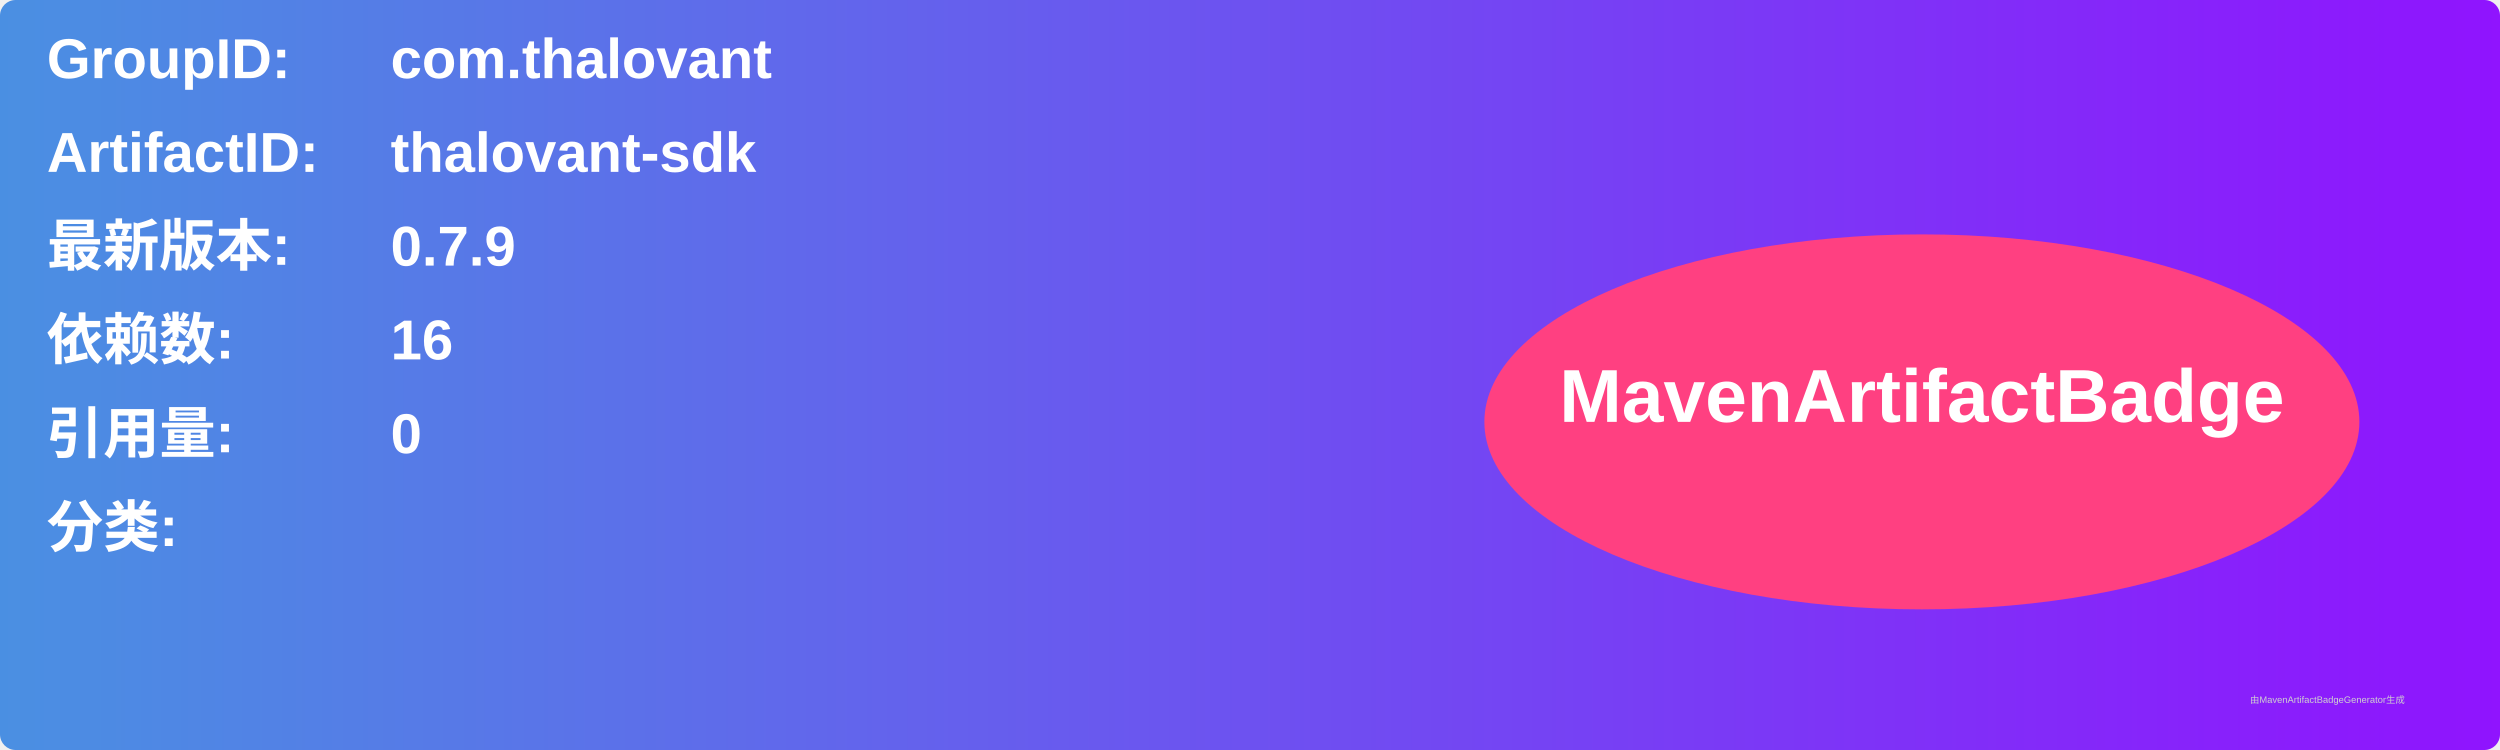
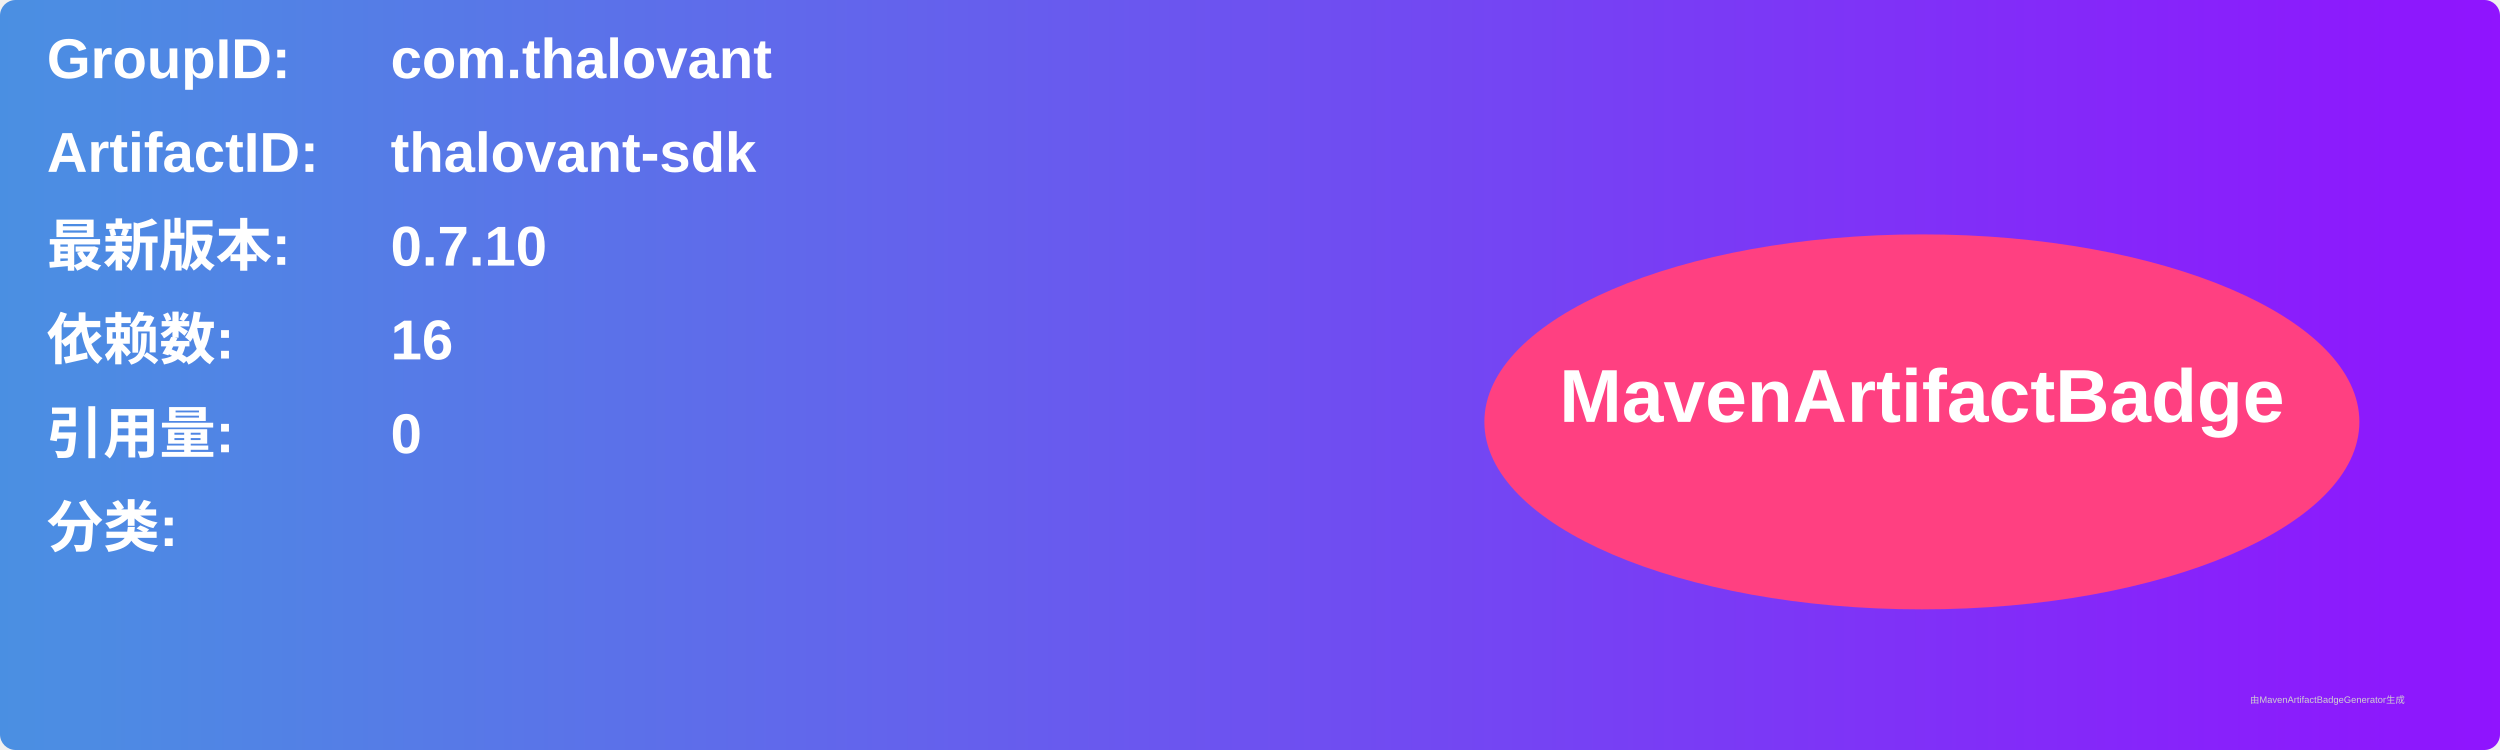
<svg xmlns="http://www.w3.org/2000/svg" width="800" height="240" viewBox="0 0 800 240">
  <linearGradient id="grad" x1="0%" y1="0%" x2="100%" y2="0%">
    <stop offset="0%" stop-color="#4a90e2" />
    <stop offset="100%" stop-color="#9013fe" />
  </linearGradient>
  <rect width="100%" height="100%" rx="5" ry="5" fill="url(#grad)" />
  <g transform="translate(15, 15)">
    <text x="0" y="10" font-family="Arial" font-size="18" fill="white" font-weight="bold" width="260">GroupID:</text>
    <text x="110" y="10" font-family="Arial" font-size="18" fill="white" font-weight="bold" width="460">com.thalovant</text>
    <text x="0" y="40" font-family="Arial" font-size="18" fill="white" font-weight="bold" width="260">ArtifactID:</text>
    <text x="110" y="40" font-family="Arial" font-size="18" fill="white" font-weight="bold" width="460">thalovant-sdk</text>
    <text x="0" y="70" font-family="Arial" font-size="18" fill="white" font-weight="bold">最新版本:</text>
    <text x="110" y="70" font-family="Arial" font-size="18" fill="white" font-weight="bold">
-       <tspan font-weight="bold">0.7.9</tspan>
+       <tspan font-weight="bold">0.7.10</tspan>
    </text>
    <text x="0" y="100" font-family="Arial" font-size="18" fill="white" font-weight="bold">依赖数: </text>
    <text x="110" y="100" font-family="Arial" font-size="18" fill="white">
      <tspan font-weight="bold">16</tspan>
    </text>
    <text x="0" y="130" font-family="Arial" font-size="18" fill="white" font-weight="bold">引用量: </text>
    <text x="110" y="130" font-family="Arial" font-size="18" fill="white">
      <tspan font-weight="bold">0</tspan>
    </text>
    <text x="0" y="160" font-family="Arial" font-size="18" fill="white" font-weight="bold">分类:</text>
    <text x="10" y="190" font-family="Arial" font-size="10" fill="white">
      <tspan font-weight="bold" />
    </text>
    <ellipse cx="600" cy="120" rx="140" ry="60" fill="#ff4081" />
    <text x="600" y="120" text-anchor="middle" font-family="Arial" font-size="24" fill="white" font-weight="bold">MavenArtifactBadge</text>
  </g>
  <text x="720" y="225" font-family="Arial" font-size="3" fill="#d0d0d0">由MavenArtifactBadgeGenerator生成</text>
</svg>
